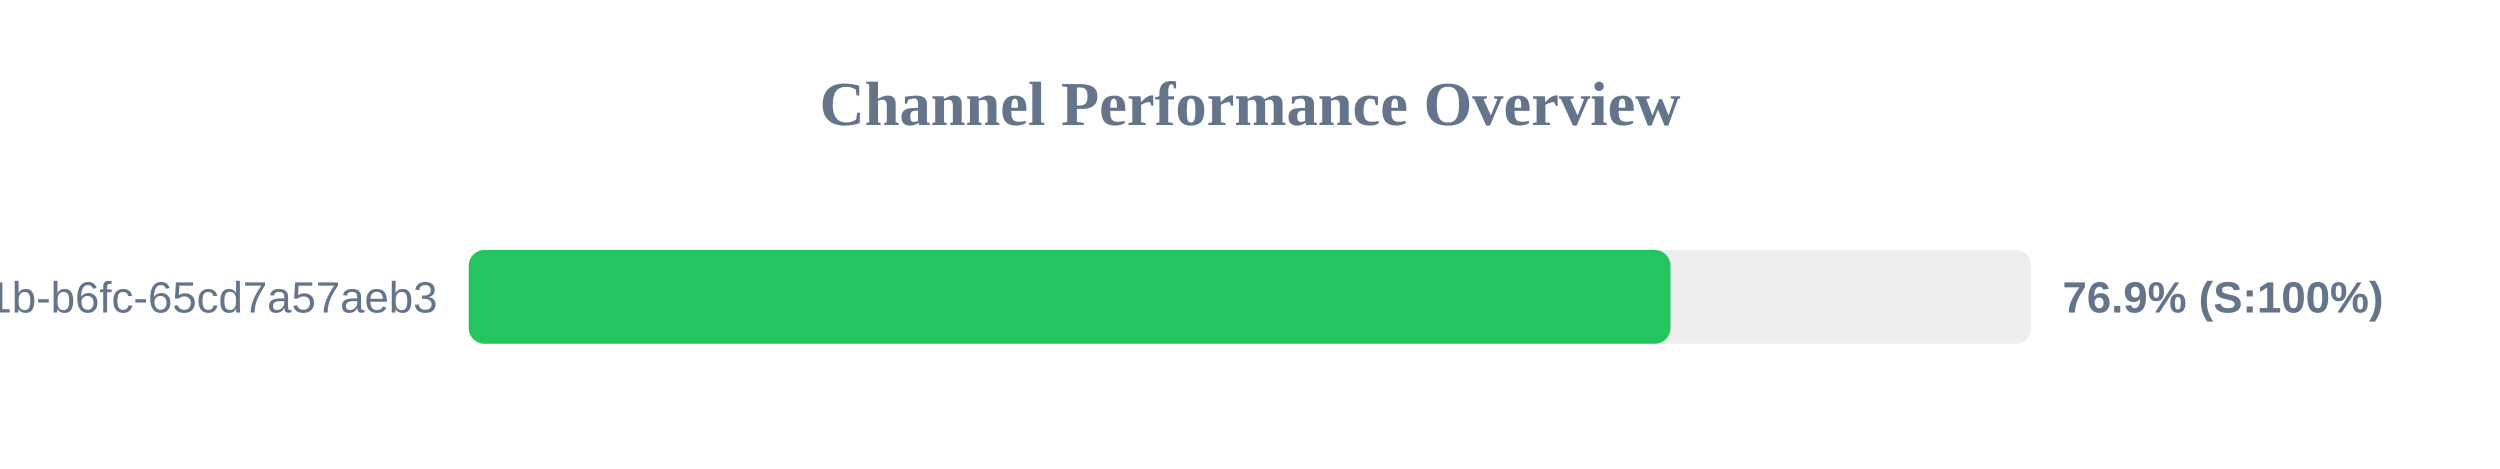
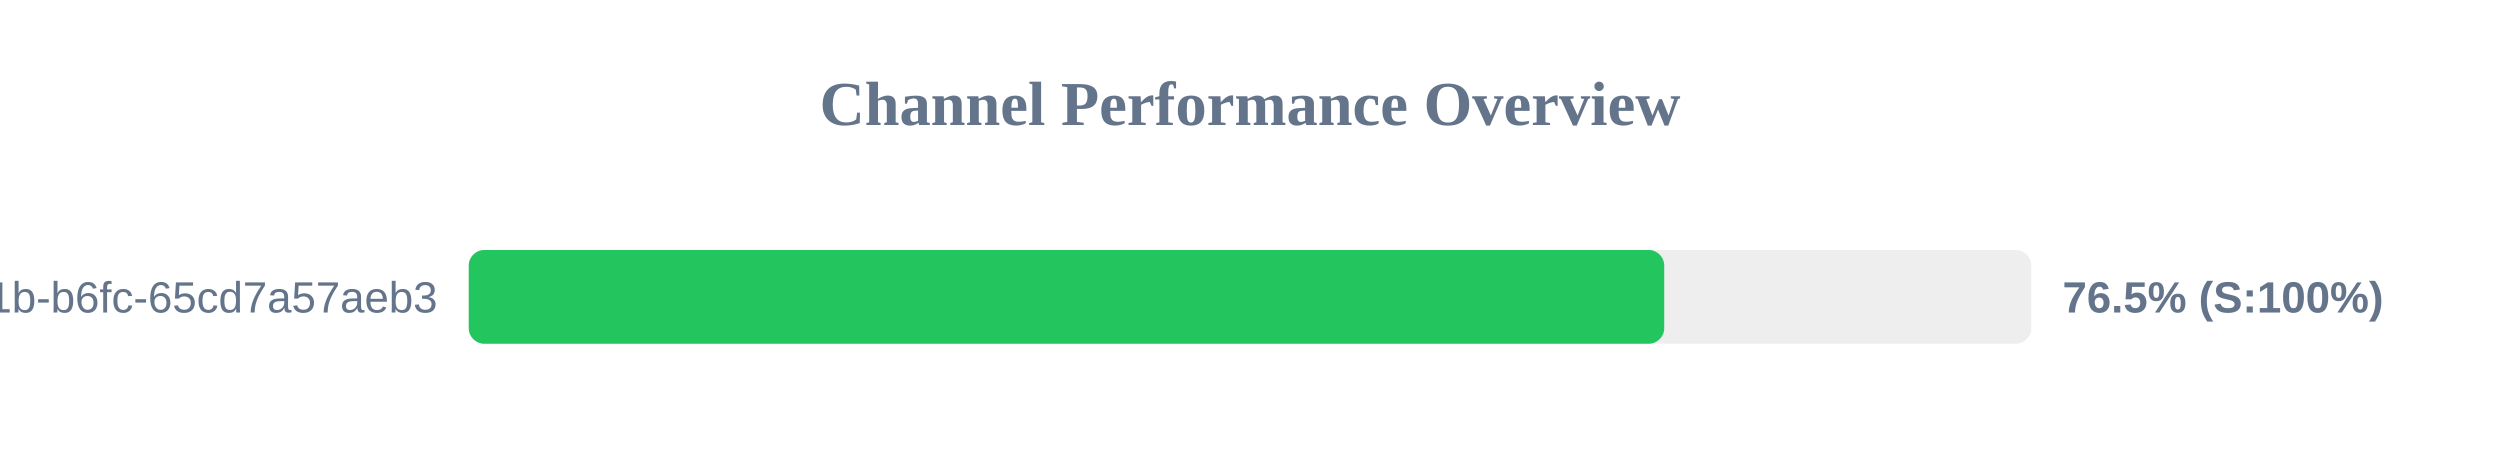
<svg xmlns="http://www.w3.org/2000/svg" width="800" height="150" version="1.1">
  <style>
        .row { font: 14px Arial; fill: #64748b; }
        .score { font: bold 14px Arial; fill: #64748b; }
    </style>
  <text x="400" y="40" text-anchor="middle" font-size="20px" font-weight="bold" fill="#64748b">Channel Performance Overview</text>
  <rect x="150" y="80" width="500" height="30" fill="#eee" rx="5" />
-   <rect x="150" y="80" width="384.55" height="30" fill="#22c55e" rx="5" />
+   <rect x="150" y="80" width="382.55" height="30" fill="#22c55e" rx="5" />
  <text x="140" y="100" text-anchor="end" class="row">?uuid=9c859345-959f-491b-b6fc-65cd7a57aeb3</text>
-   <text x="660" y="100" text-anchor="start" class="score">76.9% (S:100%)</text>
+   <text x="660" y="100" text-anchor="start" class="score">76.5% (S:100%)</text>
</svg>
